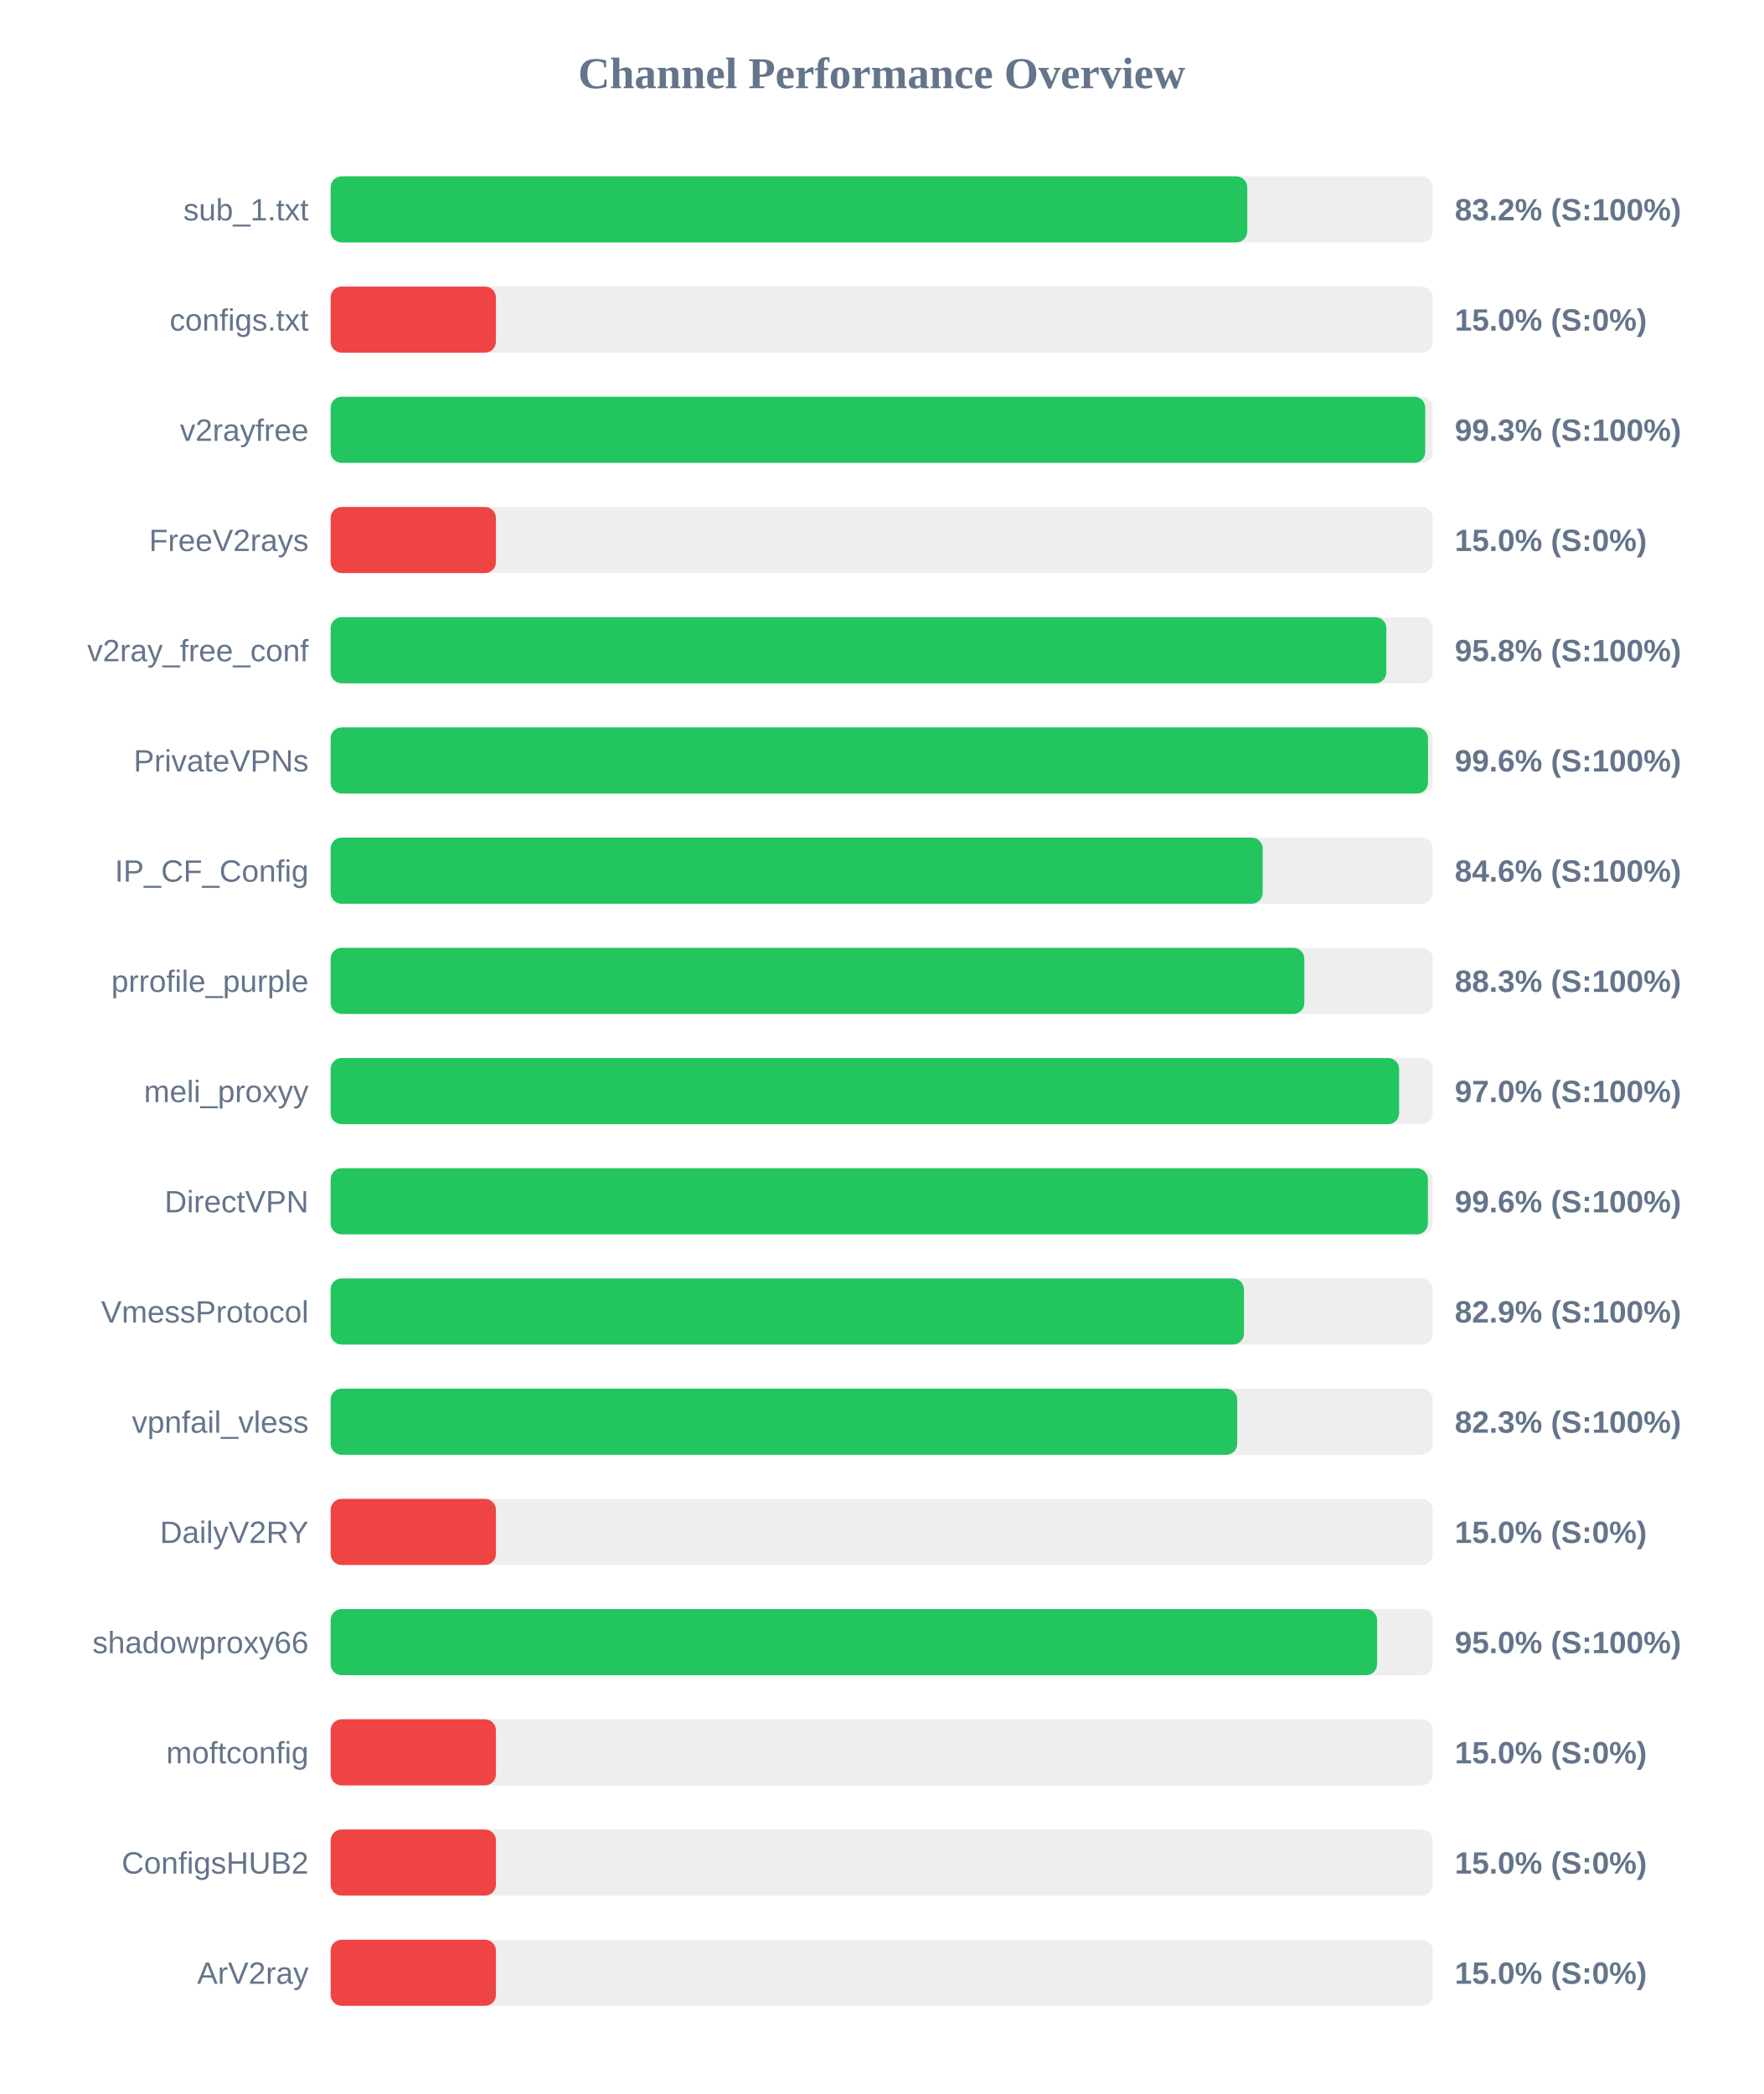
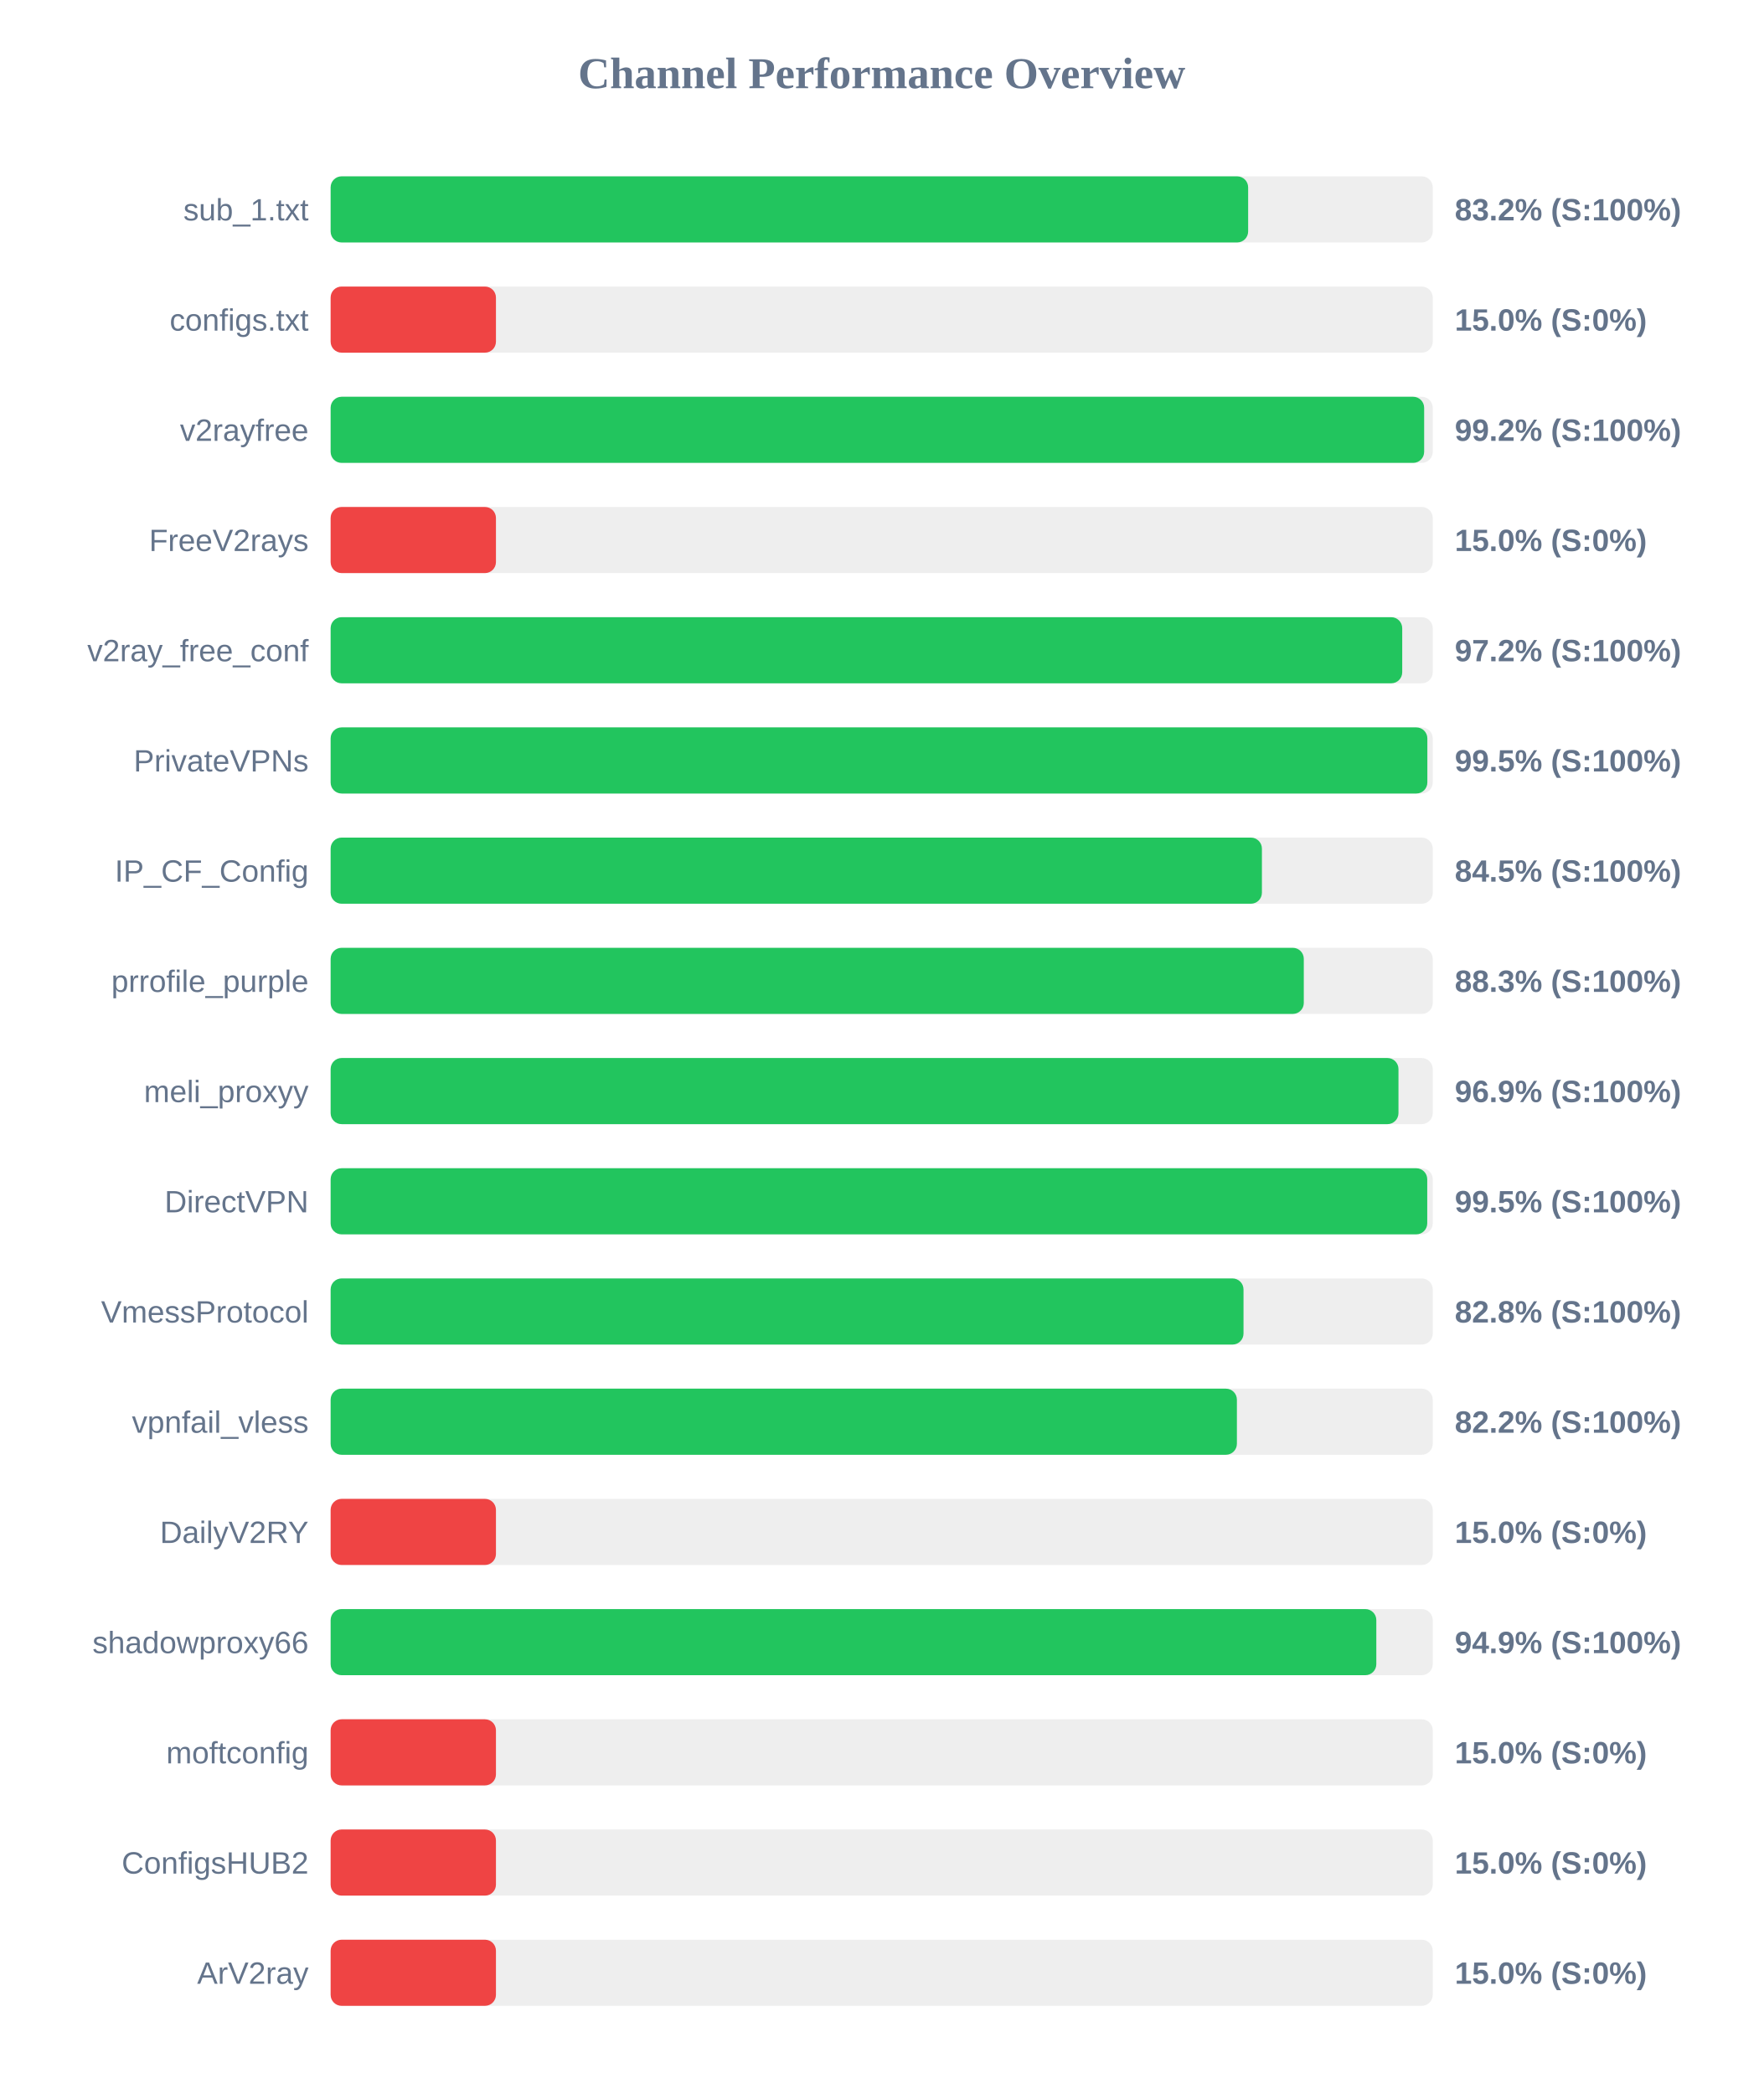
<svg xmlns="http://www.w3.org/2000/svg" width="800" height="950" version="1.1">
  <style>
        .row { font: 14px Arial; fill: #64748b; }
        .score { font: bold 14px Arial; fill: #64748b; }
    </style>
  <text x="400" y="40" text-anchor="middle" font-size="20px" font-weight="bold" fill="#64748b">Channel Performance Overview</text>
  <rect x="150" y="80" width="500" height="30" fill="#eee" rx="5" />
-   <rect x="150" y="80" width="415.85" height="30" fill="#22c55e" rx="5" />
+   <rect x="150" y="80" width="416.25" height="30" fill="#22c55e" rx="5" />
  <text x="140" y="100" text-anchor="end" class="row">sub_1.txt</text>
  <text x="660" y="100" text-anchor="start" class="score">83.2% (S:100%)</text>
  <rect x="150" y="130" width="500" height="30" fill="#eee" rx="5" />
  <rect x="150" y="130" width="75.0" height="30" fill="#ef4444" rx="5" />
  <text x="140" y="150" text-anchor="end" class="row">configs.txt</text>
  <text x="660" y="150" text-anchor="start" class="score">15.0% (S:0%)</text>
  <rect x="150" y="180" width="500" height="30" fill="#eee" rx="5" />
-   <rect x="150" y="180" width="496.6" height="30" fill="#22c55e" rx="5" />
+   <rect x="150" y="180" width="496.1" height="30" fill="#22c55e" rx="5" />
  <text x="140" y="200" text-anchor="end" class="row">v2rayfree</text>
-   <text x="660" y="200" text-anchor="start" class="score">99.3% (S:100%)</text>
+   <text x="660" y="200" text-anchor="start" class="score">99.2% (S:100%)</text>
  <rect x="150" y="230" width="500" height="30" fill="#eee" rx="5" />
  <rect x="150" y="230" width="75.0" height="30" fill="#ef4444" rx="5" />
  <text x="140" y="250" text-anchor="end" class="row">FreeV2rays</text>
  <text x="660" y="250" text-anchor="start" class="score">15.0% (S:0%)</text>
  <rect x="150" y="280" width="500" height="30" fill="#eee" rx="5" />
-   <rect x="150" y="280" width="478.95" height="30" fill="#22c55e" rx="5" />
+   <rect x="150" y="280" width="486.15" height="30" fill="#22c55e" rx="5" />
  <text x="140" y="300" text-anchor="end" class="row">v2ray_free_conf</text>
-   <text x="660" y="300" text-anchor="start" class="score">95.8% (S:100%)</text>
+   <text x="660" y="300" text-anchor="start" class="score">97.2% (S:100%)</text>
  <rect x="150" y="330" width="500" height="30" fill="#eee" rx="5" />
-   <rect x="150" y="330" width="497.85" height="30" fill="#22c55e" rx="5" />
+   <rect x="150" y="330" width="497.55" height="30" fill="#22c55e" rx="5" />
  <text x="140" y="350" text-anchor="end" class="row">PrivateVPNs</text>
-   <text x="660" y="350" text-anchor="start" class="score">99.6% (S:100%)</text>
+   <text x="660" y="350" text-anchor="start" class="score">99.5% (S:100%)</text>
  <rect x="150" y="380" width="500" height="30" fill="#eee" rx="5" />
-   <rect x="150" y="380" width="422.85" height="30" fill="#22c55e" rx="5" />
+   <rect x="150" y="380" width="422.5" height="30" fill="#22c55e" rx="5" />
  <text x="140" y="400" text-anchor="end" class="row">IP_CF_Config</text>
-   <text x="660" y="400" text-anchor="start" class="score">84.6% (S:100%)</text>
+   <text x="660" y="400" text-anchor="start" class="score">84.5% (S:100%)</text>
  <rect x="150" y="430" width="500" height="30" fill="#eee" rx="5" />
-   <rect x="150" y="430" width="441.75" height="30" fill="#22c55e" rx="5" />
+   <rect x="150" y="430" width="441.5" height="30" fill="#22c55e" rx="5" />
  <text x="140" y="450" text-anchor="end" class="row">prrofile_purple</text>
  <text x="660" y="450" text-anchor="start" class="score">88.3% (S:100%)</text>
  <rect x="150" y="480" width="500" height="30" fill="#eee" rx="5" />
-   <rect x="150" y="480" width="484.75" height="30" fill="#22c55e" rx="5" />
+   <rect x="150" y="480" width="484.45" height="30" fill="#22c55e" rx="5" />
  <text x="140" y="500" text-anchor="end" class="row">meli_proxyy</text>
-   <text x="660" y="500" text-anchor="start" class="score">97.0% (S:100%)</text>
+   <text x="660" y="500" text-anchor="start" class="score">96.9% (S:100%)</text>
  <rect x="150" y="530" width="500" height="30" fill="#eee" rx="5" />
-   <rect x="150" y="530" width="497.8" height="30" fill="#22c55e" rx="5" />
+   <rect x="150" y="530" width="497.5" height="30" fill="#22c55e" rx="5" />
  <text x="140" y="550" text-anchor="end" class="row">DirectVPN</text>
-   <text x="660" y="550" text-anchor="start" class="score">99.6% (S:100%)</text>
+   <text x="660" y="550" text-anchor="start" class="score">99.5% (S:100%)</text>
  <rect x="150" y="580" width="500" height="30" fill="#eee" rx="5" />
-   <rect x="150" y="580" width="414.35" height="30" fill="#22c55e" rx="5" />
+   <rect x="150" y="580" width="414.15" height="30" fill="#22c55e" rx="5" />
  <text x="140" y="600" text-anchor="end" class="row">VmessProtocol</text>
-   <text x="660" y="600" text-anchor="start" class="score">82.9% (S:100%)</text>
+   <text x="660" y="600" text-anchor="start" class="score">82.8% (S:100%)</text>
  <rect x="150" y="630" width="500" height="30" fill="#eee" rx="5" />
-   <rect x="150" y="630" width="411.3" height="30" fill="#22c55e" rx="5" />
+   <rect x="150" y="630" width="411.15" height="30" fill="#22c55e" rx="5" />
  <text x="140" y="650" text-anchor="end" class="row">vpnfail_vless</text>
-   <text x="660" y="650" text-anchor="start" class="score">82.3% (S:100%)</text>
+   <text x="660" y="650" text-anchor="start" class="score">82.2% (S:100%)</text>
  <rect x="150" y="680" width="500" height="30" fill="#eee" rx="5" />
  <rect x="150" y="680" width="75.0" height="30" fill="#ef4444" rx="5" />
  <text x="140" y="700" text-anchor="end" class="row">DailyV2RY</text>
  <text x="660" y="700" text-anchor="start" class="score">15.0% (S:0%)</text>
  <rect x="150" y="730" width="500" height="30" fill="#eee" rx="5" />
-   <rect x="150" y="730" width="474.75" height="30" fill="#22c55e" rx="5" />
+   <rect x="150" y="730" width="474.4" height="30" fill="#22c55e" rx="5" />
  <text x="140" y="750" text-anchor="end" class="row">shadowproxy66</text>
-   <text x="660" y="750" text-anchor="start" class="score">95.0% (S:100%)</text>
+   <text x="660" y="750" text-anchor="start" class="score">94.9% (S:100%)</text>
  <rect x="150" y="780" width="500" height="30" fill="#eee" rx="5" />
  <rect x="150" y="780" width="75.0" height="30" fill="#ef4444" rx="5" />
  <text x="140" y="800" text-anchor="end" class="row">moftconfig</text>
  <text x="660" y="800" text-anchor="start" class="score">15.0% (S:0%)</text>
  <rect x="150" y="830" width="500" height="30" fill="#eee" rx="5" />
  <rect x="150" y="830" width="75.0" height="30" fill="#ef4444" rx="5" />
  <text x="140" y="850" text-anchor="end" class="row">ConfigsHUB2</text>
  <text x="660" y="850" text-anchor="start" class="score">15.0% (S:0%)</text>
  <rect x="150" y="880" width="500" height="30" fill="#eee" rx="5" />
  <rect x="150" y="880" width="75.0" height="30" fill="#ef4444" rx="5" />
  <text x="140" y="900" text-anchor="end" class="row">ArV2ray</text>
  <text x="660" y="900" text-anchor="start" class="score">15.0% (S:0%)</text>
</svg>
